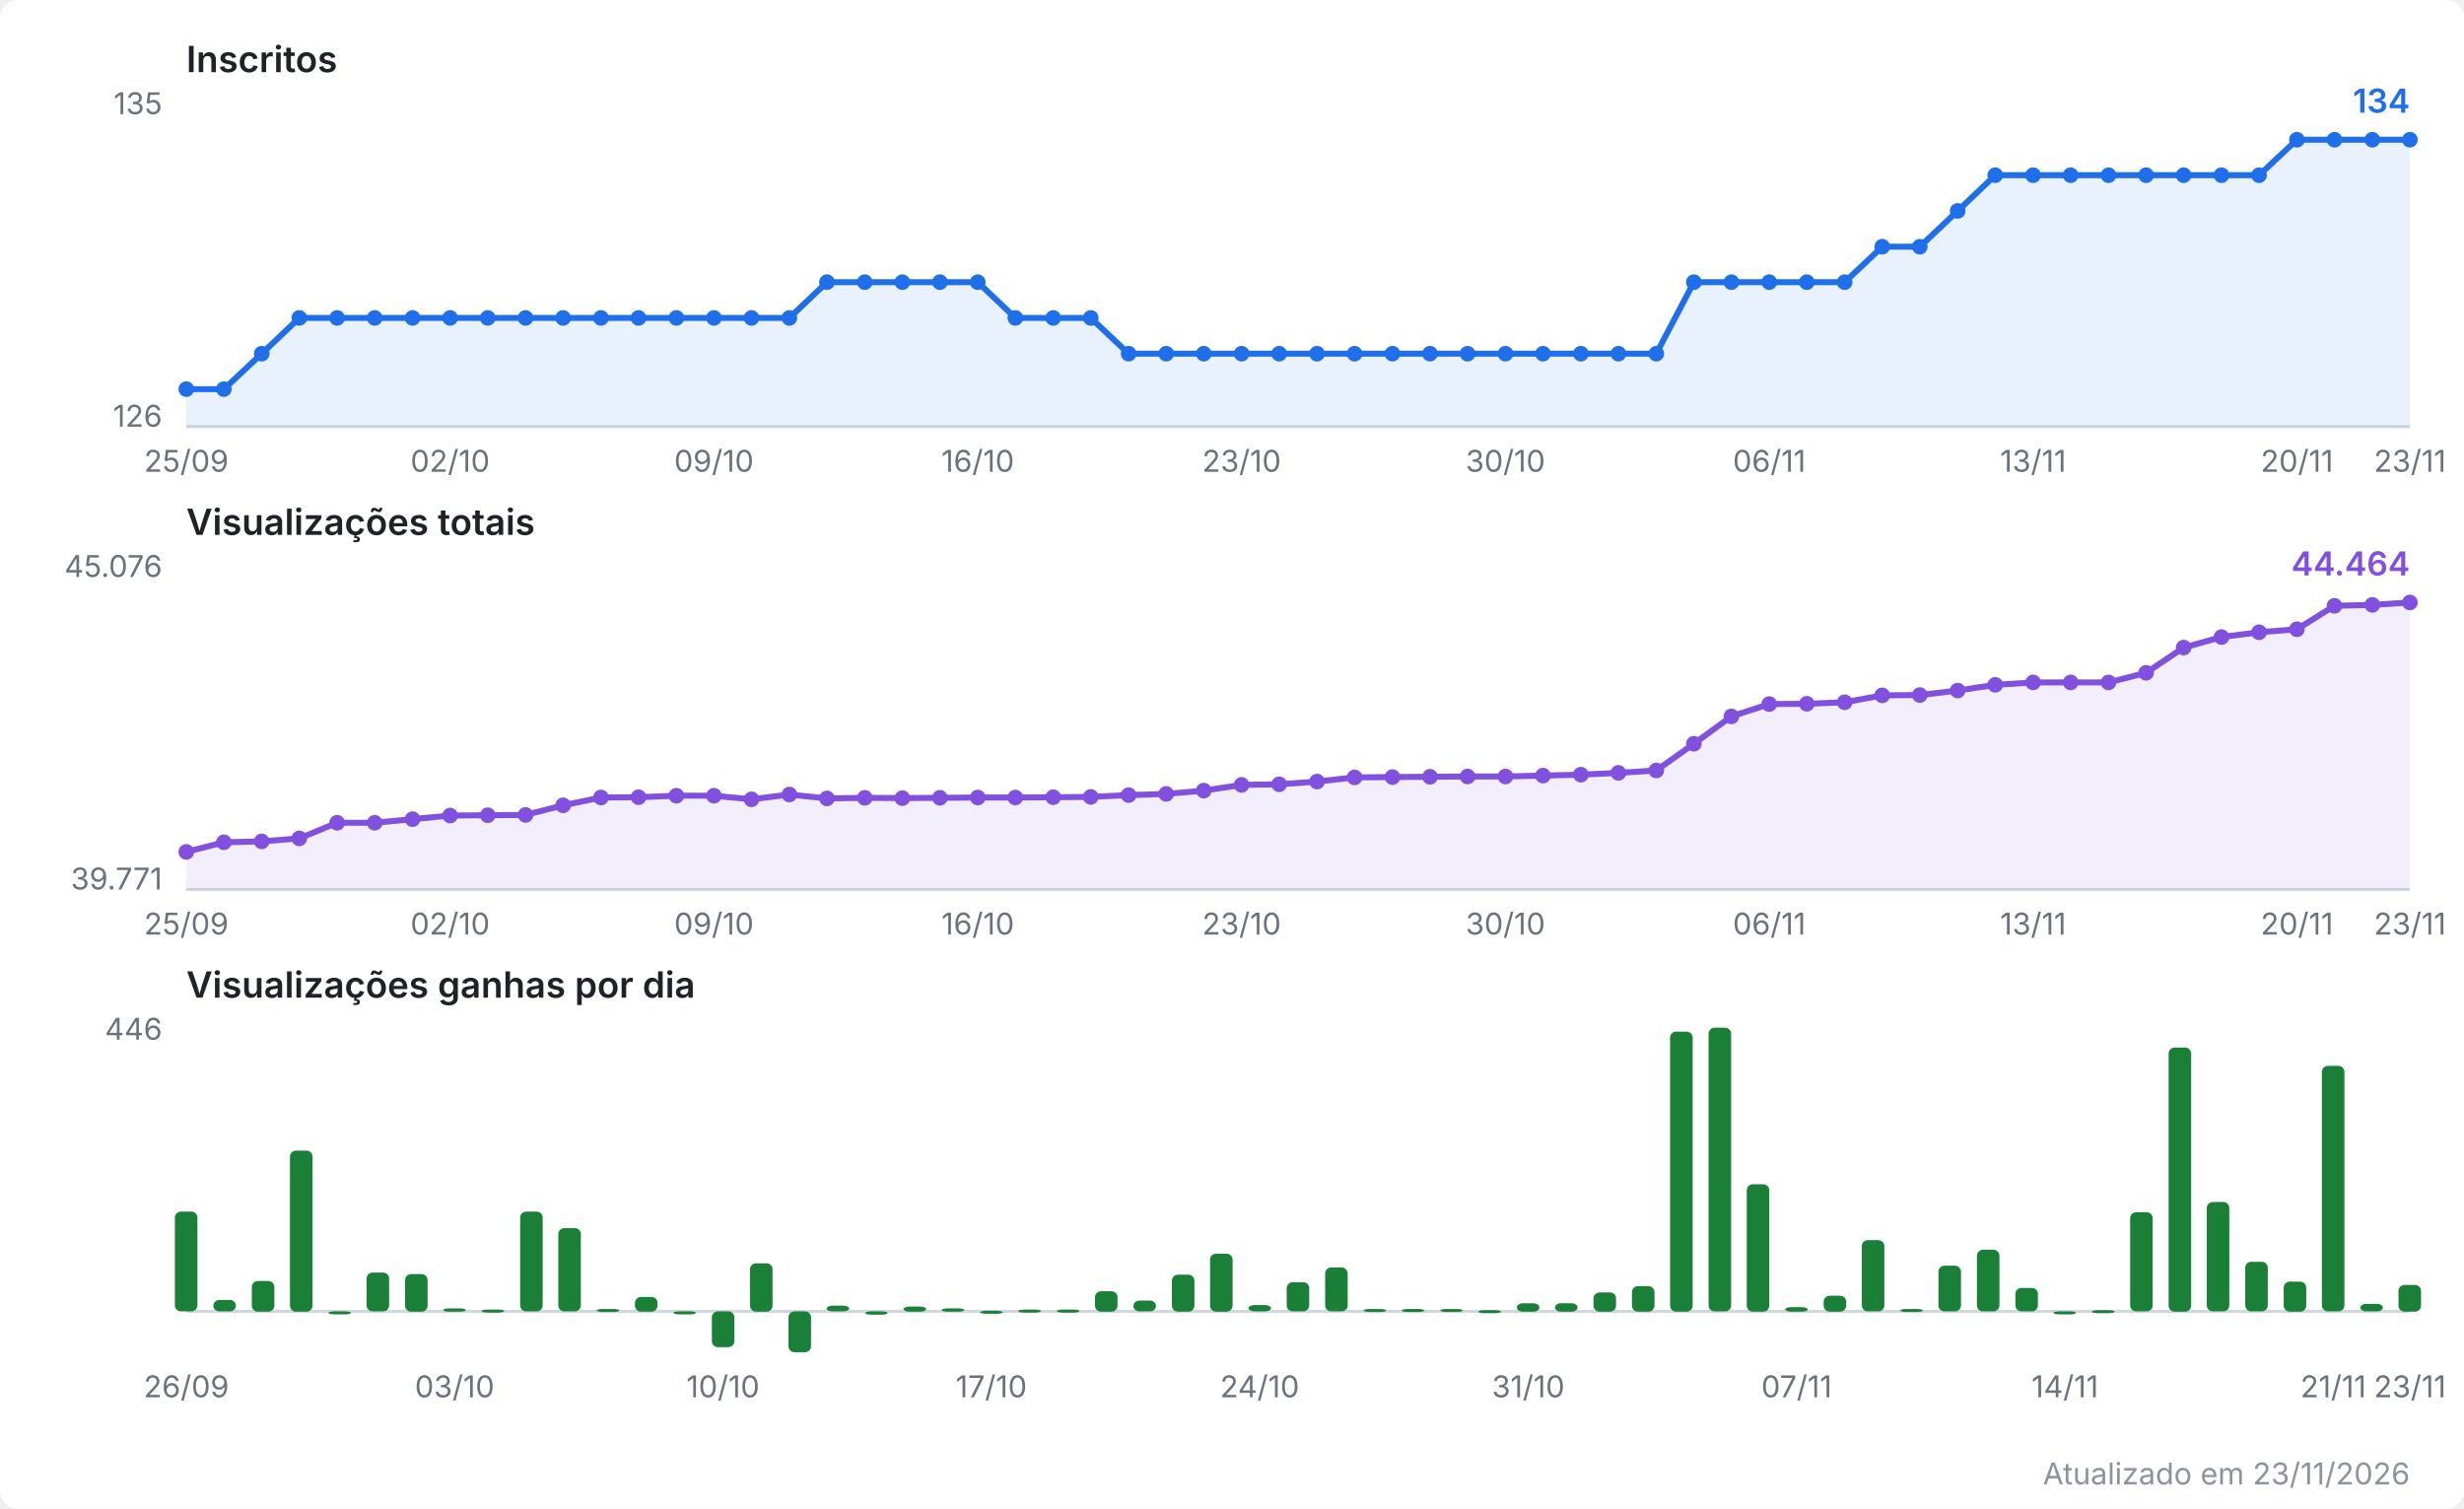
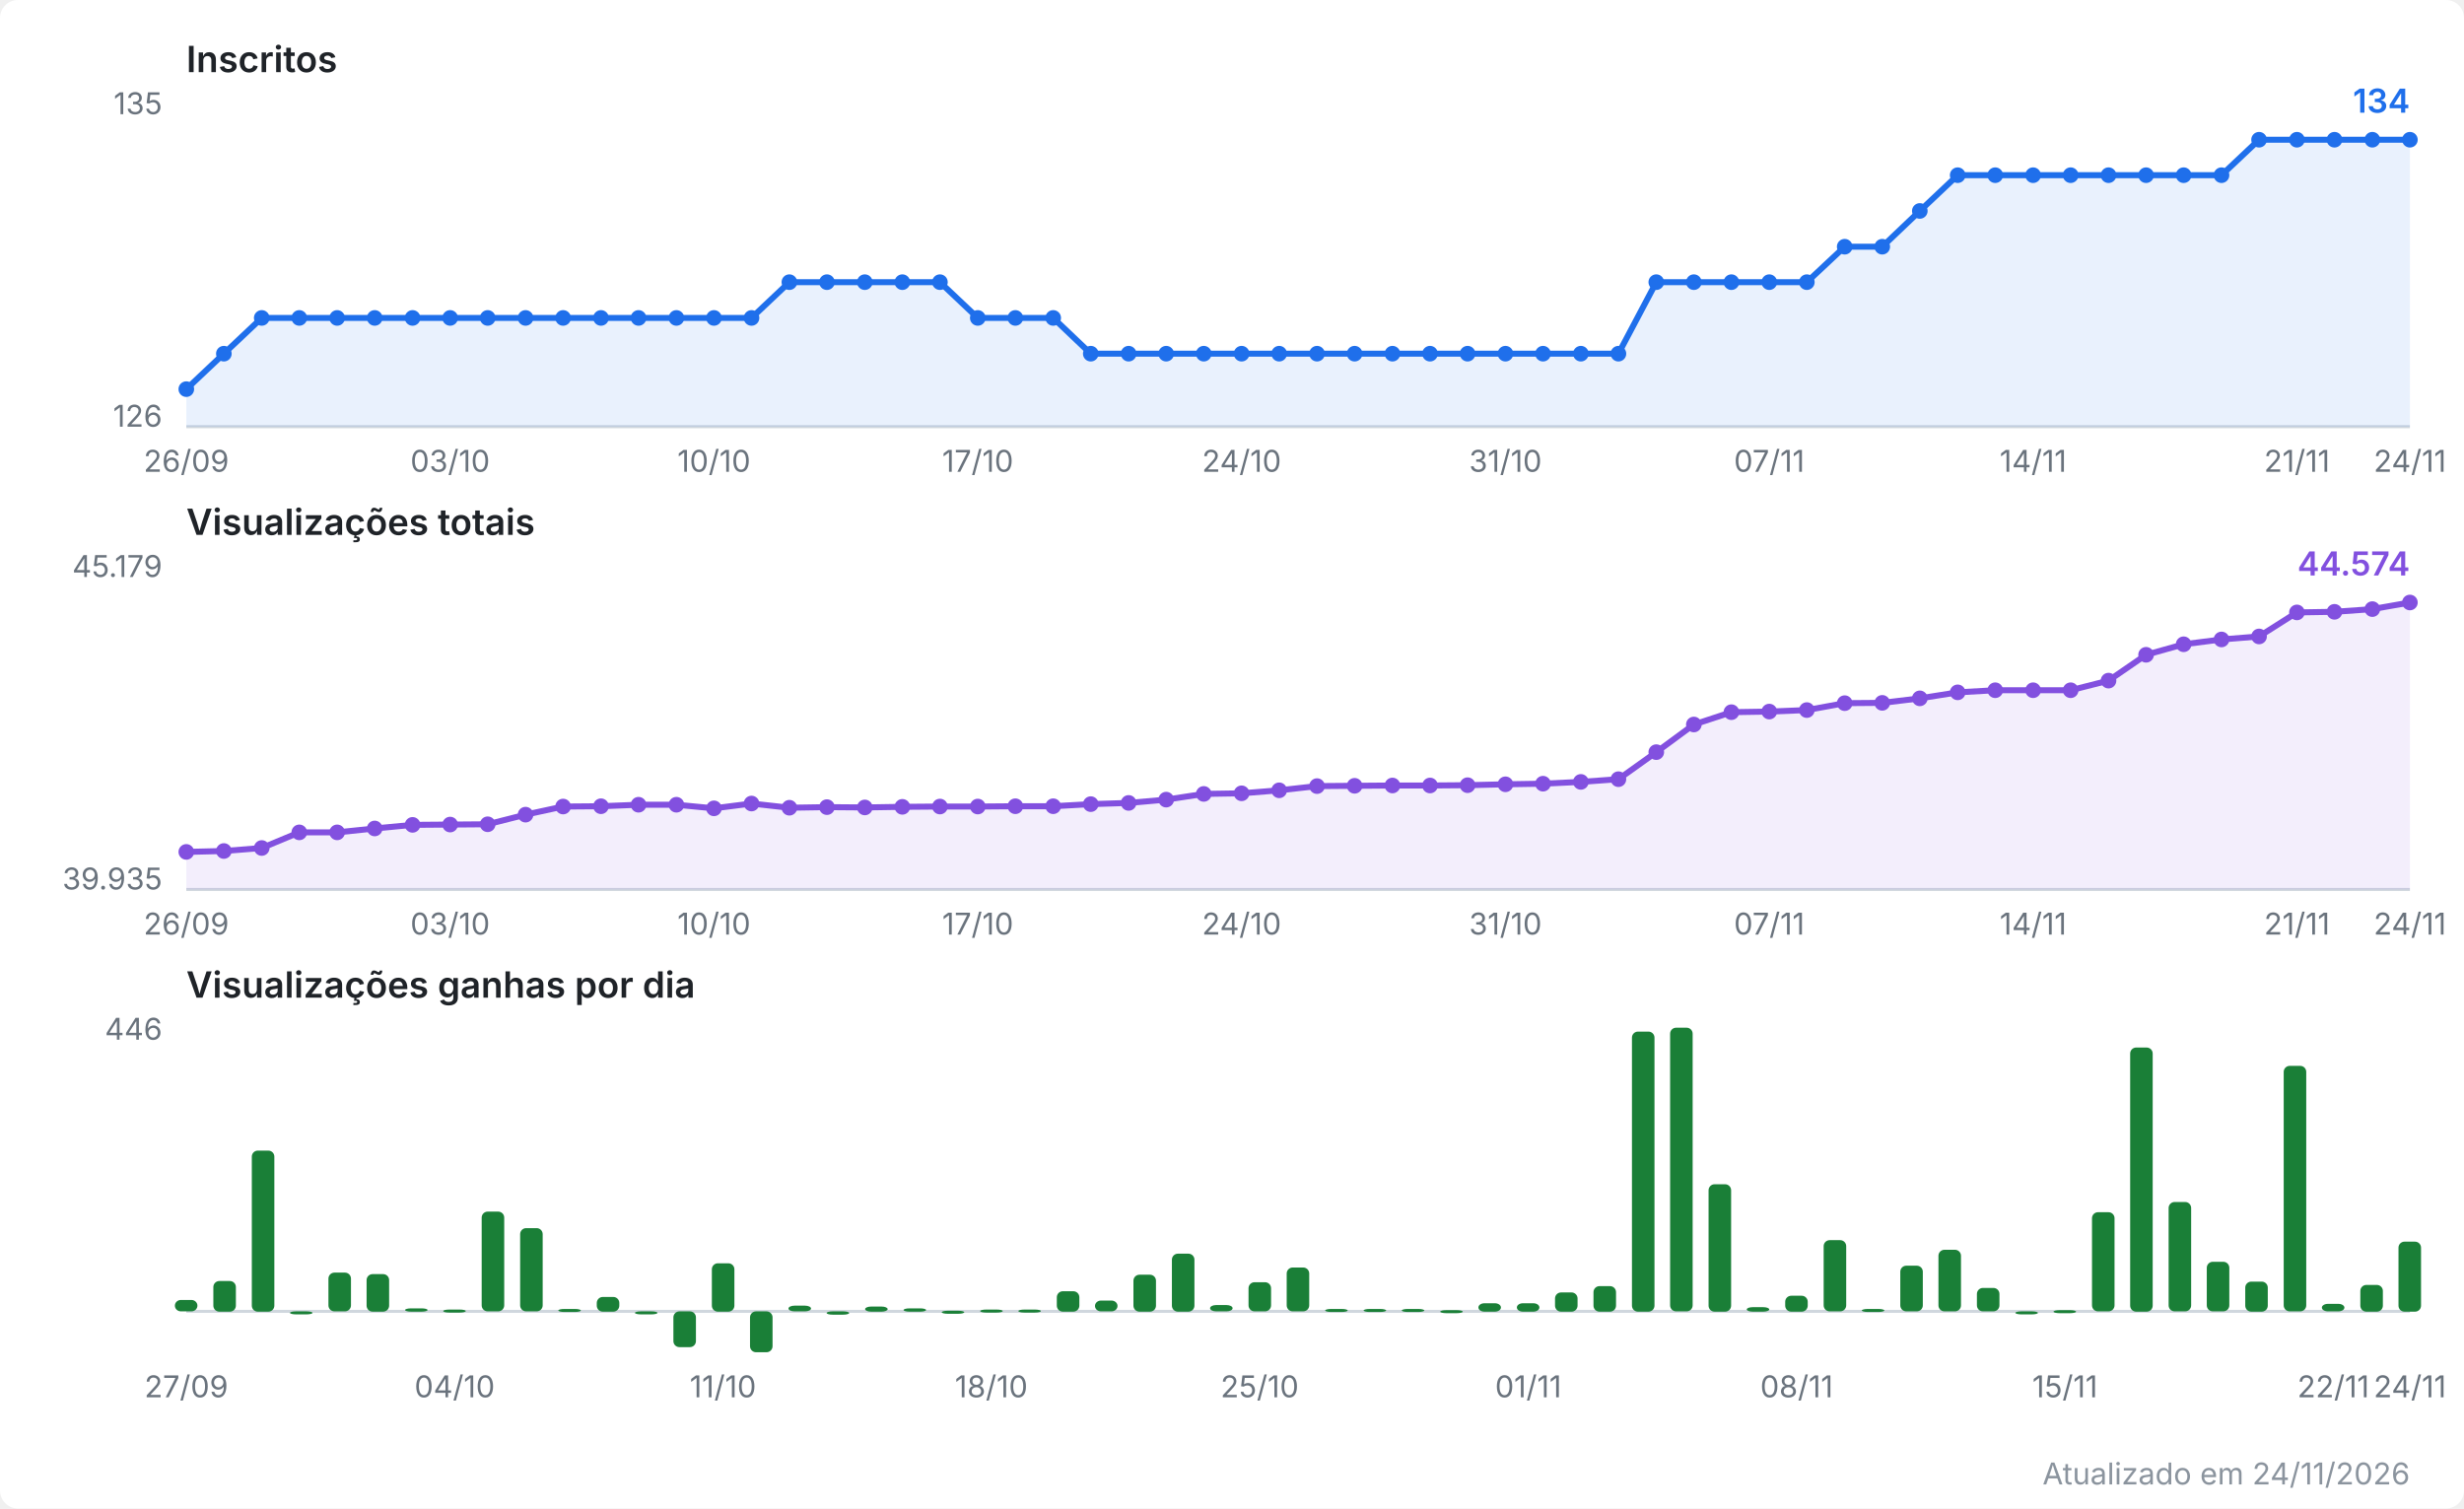
<svg xmlns="http://www.w3.org/2000/svg" viewBox="0 0 820 502" width="820" height="502" role="img" aria-label="Evolução do canal no YouTube">
  <style>
  .fundo { fill: #ffffff; }
  .titulo { font: 600 12px system-ui, -apple-system, Segoe UI, sans-serif; fill: #1f2328; }
  .escala { font: 10px system-ui, -apple-system, Segoe UI, sans-serif; fill: #6a737d; }
  .valor  { font: 600 11px system-ui, -apple-system, Segoe UI, sans-serif; }
  .rodape { font: 10px system-ui, -apple-system, Segoe UI, sans-serif; fill: #8b949e; }
  .eixo { stroke: #d0d7de; stroke-width: 1; }
  .linha { fill: none; stroke-width: 2; stroke-linejoin: round; stroke-linecap: round; }
  .inscritos { stroke: #1f6feb; }
  .inscritos.area { fill: #1f6feb; opacity: 0.10; stroke: none; }
  .inscritos.ponto, .inscritos.valor { fill: #1f6feb; stroke: none; }
  .views { stroke: #8250df; }
  .views.area { fill: #8250df; opacity: 0.10; stroke: none; }
  .views.ponto, .views.valor { fill: #8250df; stroke: none; }
  .barra.ganho { fill: #1a7f37; }
  @media (prefers-color-scheme: dark) {
    .fundo { fill: #0d1117; }
    .titulo { fill: #e6edf3; }
    .escala, .rodape { fill: #8b949e; }
    .eixo { stroke: #30363d; }
    .inscritos { stroke: #58a6ff; }
    .inscritos.area { fill: #58a6ff; }
    .inscritos.ponto, .inscritos.valor { fill: #58a6ff; }
    .views { stroke: #bc8cff; }
    .views.area { fill: #bc8cff; }
    .views.ponto, .views.valor { fill: #bc8cff; }
    .barra.ganho { fill: #3fb950; }
  }
</style>
  <rect class="fundo" width="820" height="502" rx="6" />
  <text class="titulo" x="62" y="24.0">Inscritos</text>
  <line class="eixo" x1="62" y1="142.0" x2="802" y2="142.0" />
  <text class="escala" x="54" y="38.0" text-anchor="end">135</text>
  <text class="escala" x="54" y="142.0" text-anchor="end">126</text>
-   <polygon class="area inscritos" points="62.0,142.0 62.0,129.5 74.5,129.5 87.1,117.7 99.6,105.8 112.2,105.8 124.7,105.8 137.3,105.8 149.8,105.8 162.3,105.8 174.9,105.8 187.4,105.8 200.0,105.8 212.5,105.8 225.1,105.8 237.6,105.8 250.1,105.8 262.7,105.8 275.2,93.9 287.8,93.9 300.3,93.9 312.8,93.9 325.4,93.9 337.9,105.8 350.5,105.8 363.0,105.8 375.6,117.7 388.1,117.7 400.6,117.7 413.2,117.7 425.7,117.7 438.3,117.7 450.8,117.7 463.4,117.7 475.9,117.7 488.4,117.7 501.0,117.7 513.5,117.7 526.1,117.7 538.6,117.7 551.2,117.7 563.7,93.9 576.2,93.9 588.8,93.9 601.3,93.9 613.9,93.9 626.4,82.1 638.9,82.1 651.5,70.2 664.0,58.3 676.6,58.3 689.1,58.3 701.7,58.3 714.2,58.3 726.7,58.3 739.3,58.3 751.8,58.3 764.4,46.5 776.9,46.5 789.5,46.5 802.0,46.5 802.0,142.0" />
-   <polyline class="linha inscritos" points="62.0,129.5 74.5,129.5 87.1,117.7 99.6,105.8 112.2,105.8 124.7,105.8 137.3,105.8 149.8,105.8 162.3,105.8 174.9,105.8 187.4,105.8 200.0,105.8 212.5,105.8 225.1,105.8 237.6,105.8 250.1,105.8 262.7,105.8 275.2,93.9 287.8,93.9 300.3,93.9 312.8,93.9 325.4,93.9 337.9,105.8 350.5,105.8 363.0,105.8 375.6,117.7 388.1,117.7 400.6,117.7 413.2,117.7 425.7,117.7 438.3,117.7 450.8,117.7 463.4,117.7 475.9,117.7 488.4,117.7 501.0,117.7 513.5,117.7 526.1,117.7 538.6,117.7 551.2,117.7 563.7,93.9 576.2,93.9 588.8,93.9 601.3,93.9 613.9,93.9 626.4,82.1 638.9,82.1 651.5,70.2 664.0,58.3 676.6,58.3 689.1,58.3 701.7,58.3 714.2,58.3 726.7,58.3 739.3,58.3 751.8,58.3 764.4,46.5 776.9,46.5 789.5,46.5 802.0,46.5" />
+   <polygon class="area inscritos" points="62.0,142.0 62.0,129.5 74.5,117.7 87.1,105.8 99.6,105.8 112.2,105.8 124.7,105.8 137.3,105.8 149.8,105.8 162.3,105.8 174.9,105.8 187.4,105.8 200.0,105.8 212.5,105.8 225.1,105.8 237.6,105.8 250.1,105.8 262.7,93.9 275.2,93.9 287.8,93.9 300.3,93.9 312.8,93.9 325.4,105.8 337.9,105.8 350.5,105.8 363.0,117.7 375.6,117.7 388.1,117.7 400.6,117.7 413.2,117.7 425.7,117.7 438.3,117.7 450.8,117.7 463.4,117.7 475.9,117.7 488.4,117.7 501.0,117.7 513.5,117.7 526.1,117.7 538.6,117.7 551.2,93.9 563.7,93.9 576.2,93.9 588.8,93.9 601.3,93.9 613.9,82.1 626.4,82.1 638.9,70.2 651.5,58.3 664.0,58.3 676.6,58.3 689.1,58.3 701.7,58.3 714.2,58.3 726.7,58.3 739.3,58.3 751.8,46.5 764.4,46.5 776.9,46.5 789.5,46.5 802.0,46.5 802.0,142.0" />
+   <polyline class="linha inscritos" points="62.0,129.5 74.5,117.7 87.1,105.8 99.6,105.8 112.2,105.8 124.7,105.8 137.3,105.8 149.8,105.8 162.3,105.8 174.9,105.8 187.4,105.8 200.0,105.8 212.5,105.8 225.1,105.8 237.6,105.8 250.1,105.8 262.7,93.9 275.2,93.9 287.8,93.9 300.3,93.9 312.8,93.9 325.4,105.8 337.9,105.8 350.5,105.8 363.0,117.7 375.6,117.7 388.1,117.7 400.6,117.7 413.2,117.7 425.7,117.7 438.3,117.7 450.8,117.7 463.4,117.7 475.9,117.7 488.4,117.7 501.0,117.7 513.5,117.7 526.1,117.7 538.6,117.7 551.2,93.9 563.7,93.9 576.2,93.9 588.8,93.9 601.3,93.9 613.9,82.1 626.4,82.1 638.9,70.2 651.5,58.3 664.0,58.3 676.6,58.3 689.1,58.3 701.7,58.3 714.2,58.3 726.7,58.3 739.3,58.3 751.8,46.5 764.4,46.5 776.9,46.5 789.5,46.5 802.0,46.5" />
  <circle class="ponto inscritos" cx="62.0" cy="129.5" r="2.6" />
-   <circle class="ponto inscritos" cx="74.5" cy="129.5" r="2.6" />
-   <circle class="ponto inscritos" cx="87.1" cy="117.7" r="2.6" />
+   <circle class="ponto inscritos" cx="74.5" cy="117.7" r="2.6" />
+   <circle class="ponto inscritos" cx="87.1" cy="105.8" r="2.6" />
  <circle class="ponto inscritos" cx="99.6" cy="105.8" r="2.6" />
  <circle class="ponto inscritos" cx="112.2" cy="105.8" r="2.6" />
  <circle class="ponto inscritos" cx="124.7" cy="105.8" r="2.6" />
  <circle class="ponto inscritos" cx="137.3" cy="105.8" r="2.6" />
  <circle class="ponto inscritos" cx="149.8" cy="105.8" r="2.6" />
  <circle class="ponto inscritos" cx="162.3" cy="105.8" r="2.6" />
  <circle class="ponto inscritos" cx="174.9" cy="105.8" r="2.6" />
  <circle class="ponto inscritos" cx="187.4" cy="105.8" r="2.6" />
  <circle class="ponto inscritos" cx="200.0" cy="105.8" r="2.6" />
  <circle class="ponto inscritos" cx="212.5" cy="105.8" r="2.6" />
  <circle class="ponto inscritos" cx="225.1" cy="105.8" r="2.6" />
  <circle class="ponto inscritos" cx="237.6" cy="105.8" r="2.6" />
  <circle class="ponto inscritos" cx="250.1" cy="105.8" r="2.6" />
-   <circle class="ponto inscritos" cx="262.7" cy="105.8" r="2.6" />
+   <circle class="ponto inscritos" cx="262.7" cy="93.9" r="2.6" />
  <circle class="ponto inscritos" cx="275.2" cy="93.9" r="2.6" />
  <circle class="ponto inscritos" cx="287.8" cy="93.9" r="2.6" />
  <circle class="ponto inscritos" cx="300.3" cy="93.9" r="2.6" />
  <circle class="ponto inscritos" cx="312.8" cy="93.9" r="2.6" />
-   <circle class="ponto inscritos" cx="325.4" cy="93.9" r="2.6" />
+   <circle class="ponto inscritos" cx="325.4" cy="105.8" r="2.6" />
  <circle class="ponto inscritos" cx="337.9" cy="105.8" r="2.6" />
  <circle class="ponto inscritos" cx="350.5" cy="105.8" r="2.6" />
-   <circle class="ponto inscritos" cx="363.0" cy="105.8" r="2.6" />
+   <circle class="ponto inscritos" cx="363.0" cy="117.7" r="2.6" />
  <circle class="ponto inscritos" cx="375.6" cy="117.7" r="2.6" />
  <circle class="ponto inscritos" cx="388.1" cy="117.7" r="2.6" />
  <circle class="ponto inscritos" cx="400.6" cy="117.7" r="2.6" />
  <circle class="ponto inscritos" cx="413.2" cy="117.7" r="2.6" />
  <circle class="ponto inscritos" cx="425.7" cy="117.7" r="2.6" />
  <circle class="ponto inscritos" cx="438.3" cy="117.7" r="2.6" />
  <circle class="ponto inscritos" cx="450.8" cy="117.7" r="2.6" />
  <circle class="ponto inscritos" cx="463.4" cy="117.7" r="2.6" />
  <circle class="ponto inscritos" cx="475.9" cy="117.7" r="2.6" />
  <circle class="ponto inscritos" cx="488.4" cy="117.7" r="2.6" />
  <circle class="ponto inscritos" cx="501.0" cy="117.7" r="2.6" />
  <circle class="ponto inscritos" cx="513.5" cy="117.7" r="2.6" />
  <circle class="ponto inscritos" cx="526.1" cy="117.7" r="2.6" />
  <circle class="ponto inscritos" cx="538.6" cy="117.7" r="2.6" />
-   <circle class="ponto inscritos" cx="551.2" cy="117.7" r="2.6" />
+   <circle class="ponto inscritos" cx="551.2" cy="93.9" r="2.6" />
  <circle class="ponto inscritos" cx="563.7" cy="93.9" r="2.6" />
  <circle class="ponto inscritos" cx="576.2" cy="93.9" r="2.6" />
  <circle class="ponto inscritos" cx="588.8" cy="93.9" r="2.6" />
  <circle class="ponto inscritos" cx="601.3" cy="93.9" r="2.6" />
-   <circle class="ponto inscritos" cx="613.9" cy="93.9" r="2.6" />
+   <circle class="ponto inscritos" cx="613.9" cy="82.1" r="2.6" />
  <circle class="ponto inscritos" cx="626.4" cy="82.1" r="2.6" />
-   <circle class="ponto inscritos" cx="638.9" cy="82.1" r="2.6" />
-   <circle class="ponto inscritos" cx="651.5" cy="70.2" r="2.6" />
+   <circle class="ponto inscritos" cx="638.9" cy="70.2" r="2.6" />
+   <circle class="ponto inscritos" cx="651.5" cy="58.3" r="2.6" />
  <circle class="ponto inscritos" cx="664.0" cy="58.3" r="2.6" />
  <circle class="ponto inscritos" cx="676.6" cy="58.3" r="2.6" />
  <circle class="ponto inscritos" cx="689.1" cy="58.3" r="2.6" />
  <circle class="ponto inscritos" cx="701.7" cy="58.3" r="2.6" />
  <circle class="ponto inscritos" cx="714.2" cy="58.3" r="2.6" />
  <circle class="ponto inscritos" cx="726.7" cy="58.3" r="2.6" />
  <circle class="ponto inscritos" cx="739.3" cy="58.3" r="2.6" />
-   <circle class="ponto inscritos" cx="751.8" cy="58.3" r="2.6" />
+   <circle class="ponto inscritos" cx="751.8" cy="46.5" r="2.6" />
  <circle class="ponto inscritos" cx="764.4" cy="46.5" r="2.6" />
  <circle class="ponto inscritos" cx="776.9" cy="46.5" r="2.6" />
  <circle class="ponto inscritos" cx="789.5" cy="46.5" r="2.6" />
  <circle class="ponto inscritos" cx="802.0" cy="46.5" r="2.6" />
  <text class="valor inscritos" x="802.0" y="37.5" text-anchor="end">134</text>
-   <text class="escala" x="62.0" y="157.0" text-anchor="middle">25/09</text>
-   <text class="escala" x="149.8" y="157.0" text-anchor="middle">02/10</text>
-   <text class="escala" x="237.6" y="157.0" text-anchor="middle">09/10</text>
-   <text class="escala" x="325.4" y="157.0" text-anchor="middle">16/10</text>
-   <text class="escala" x="413.2" y="157.0" text-anchor="middle">23/10</text>
-   <text class="escala" x="501.0" y="157.0" text-anchor="middle">30/10</text>
-   <text class="escala" x="588.8" y="157.0" text-anchor="middle">06/11</text>
-   <text class="escala" x="676.6" y="157.0" text-anchor="middle">13/11</text>
-   <text class="escala" x="764.4" y="157.0" text-anchor="middle">20/11</text>
-   <text class="escala" x="802.0" y="157.0" text-anchor="middle">23/11</text>
+   <text class="escala" x="62.0" y="157.0" text-anchor="middle">26/09</text>
+   <text class="escala" x="149.8" y="157.0" text-anchor="middle">03/10</text>
+   <text class="escala" x="237.6" y="157.0" text-anchor="middle">10/10</text>
+   <text class="escala" x="325.4" y="157.0" text-anchor="middle">17/10</text>
+   <text class="escala" x="413.2" y="157.0" text-anchor="middle">24/10</text>
+   <text class="escala" x="501.0" y="157.0" text-anchor="middle">31/10</text>
+   <text class="escala" x="588.8" y="157.0" text-anchor="middle">07/11</text>
+   <text class="escala" x="676.6" y="157.0" text-anchor="middle">14/11</text>
+   <text class="escala" x="764.4" y="157.0" text-anchor="middle">21/11</text>
+   <text class="escala" x="802.0" y="157.0" text-anchor="middle">24/11</text>
  <text class="titulo" x="62" y="178.0">Visualizações totais</text>
  <line class="eixo" x1="62" y1="296.0" x2="802" y2="296.0" />
-   <text class="escala" x="54" y="192.0" text-anchor="end">45.076</text>
-   <text class="escala" x="54" y="296.0" text-anchor="end">39.771</text>
-   <polygon class="area views" points="62.0,296.0 62.0,283.5 74.5,280.3 87.1,280.0 99.6,279.0 112.2,273.8 124.7,273.8 137.3,272.6 149.8,271.4 162.3,271.3 174.9,271.2 187.4,268.0 200.0,265.4 212.5,265.3 225.1,264.8 237.6,264.8 250.1,266.0 262.7,264.4 275.2,265.7 287.8,265.5 300.3,265.6 312.8,265.5 325.4,265.4 337.9,265.4 350.5,265.3 363.0,265.2 375.6,264.6 388.1,264.2 400.6,263.1 413.2,261.2 425.7,261.0 438.3,260.1 450.8,258.7 463.4,258.6 475.9,258.5 488.4,258.4 501.0,258.4 513.5,258.1 526.1,257.8 538.6,257.2 551.2,256.4 563.7,247.5 576.2,238.4 588.8,234.3 601.3,234.2 613.9,233.7 626.4,231.4 638.9,231.3 651.5,229.8 664.0,227.9 676.6,227.1 689.1,227.1 701.7,227.1 714.2,223.9 726.7,215.5 739.3,212.0 751.8,210.4 764.4,209.4 776.9,201.6 789.5,201.3 802.0,200.5 802.0,296.0" />
-   <polyline class="linha views" points="62.0,283.5 74.5,280.3 87.1,280.0 99.6,279.0 112.2,273.8 124.7,273.8 137.3,272.6 149.8,271.4 162.3,271.3 174.9,271.2 187.4,268.0 200.0,265.4 212.5,265.3 225.1,264.8 237.6,264.8 250.1,266.0 262.7,264.4 275.2,265.7 287.8,265.5 300.3,265.6 312.8,265.5 325.4,265.4 337.9,265.4 350.5,265.3 363.0,265.2 375.6,264.6 388.1,264.2 400.6,263.1 413.2,261.2 425.7,261.0 438.3,260.1 450.8,258.7 463.4,258.6 475.9,258.5 488.4,258.4 501.0,258.4 513.5,258.1 526.1,257.8 538.6,257.2 551.2,256.4 563.7,247.5 576.2,238.4 588.8,234.3 601.3,234.2 613.9,233.7 626.4,231.4 638.9,231.3 651.5,229.8 664.0,227.9 676.6,227.1 689.1,227.1 701.7,227.1 714.2,223.9 726.7,215.5 739.3,212.0 751.8,210.4 764.4,209.4 776.9,201.6 789.5,201.3 802.0,200.5" />
+   <text class="escala" x="54" y="192.0" text-anchor="end">45.179</text>
+   <text class="escala" x="54" y="296.0" text-anchor="end">39.935</text>
+   <polygon class="area views" points="62.0,296.0 62.0,283.5 74.5,283.2 87.1,282.2 99.6,277.0 112.2,277.0 124.7,275.7 137.3,274.5 149.8,274.4 162.3,274.3 174.9,271.1 187.4,268.4 200.0,268.3 212.5,267.8 225.1,267.8 237.6,269.0 250.1,267.4 262.7,268.8 275.2,268.6 287.8,268.7 300.3,268.5 312.8,268.4 325.4,268.4 337.9,268.3 350.5,268.3 363.0,267.6 375.6,267.2 388.1,266.1 400.6,264.2 413.2,264.0 425.7,263.0 438.3,261.6 450.8,261.5 463.4,261.4 475.9,261.4 488.4,261.3 501.0,261.0 513.5,260.8 526.1,260.2 538.6,259.3 551.2,250.3 563.7,241.1 576.2,237.0 588.8,236.8 601.3,236.3 613.9,234.0 626.4,233.9 638.9,232.4 651.5,230.4 664.0,229.7 676.6,229.7 689.1,229.7 701.7,226.5 714.2,217.9 726.7,214.4 739.3,212.8 751.8,211.8 764.4,203.8 776.9,203.6 789.5,202.7 802.0,200.5 802.0,296.0" />
+   <polyline class="linha views" points="62.0,283.5 74.5,283.2 87.1,282.2 99.6,277.0 112.2,277.0 124.7,275.7 137.3,274.5 149.8,274.4 162.3,274.3 174.9,271.1 187.4,268.4 200.0,268.3 212.5,267.8 225.1,267.8 237.6,269.0 250.1,267.4 262.7,268.8 275.2,268.6 287.8,268.7 300.3,268.5 312.8,268.4 325.4,268.4 337.9,268.3 350.5,268.3 363.0,267.6 375.6,267.2 388.1,266.1 400.6,264.2 413.2,264.0 425.7,263.0 438.3,261.6 450.8,261.5 463.4,261.4 475.9,261.4 488.4,261.3 501.0,261.0 513.5,260.8 526.1,260.2 538.6,259.3 551.2,250.3 563.7,241.1 576.2,237.0 588.8,236.8 601.3,236.3 613.9,234.0 626.4,233.9 638.9,232.4 651.5,230.4 664.0,229.7 676.6,229.7 689.1,229.7 701.7,226.5 714.2,217.9 726.7,214.4 739.3,212.8 751.8,211.8 764.4,203.8 776.9,203.6 789.5,202.7 802.0,200.5" />
  <circle class="ponto views" cx="62.0" cy="283.5" r="2.6" />
-   <circle class="ponto views" cx="74.5" cy="280.3" r="2.6" />
-   <circle class="ponto views" cx="87.1" cy="280.0" r="2.6" />
-   <circle class="ponto views" cx="99.6" cy="279.0" r="2.6" />
-   <circle class="ponto views" cx="112.2" cy="273.8" r="2.6" />
-   <circle class="ponto views" cx="124.7" cy="273.8" r="2.6" />
-   <circle class="ponto views" cx="137.3" cy="272.6" r="2.6" />
-   <circle class="ponto views" cx="149.8" cy="271.4" r="2.6" />
-   <circle class="ponto views" cx="162.3" cy="271.3" r="2.6" />
-   <circle class="ponto views" cx="174.9" cy="271.2" r="2.6" />
-   <circle class="ponto views" cx="187.4" cy="268.0" r="2.6" />
-   <circle class="ponto views" cx="200.0" cy="265.4" r="2.6" />
-   <circle class="ponto views" cx="212.5" cy="265.3" r="2.6" />
-   <circle class="ponto views" cx="225.1" cy="264.8" r="2.6" />
-   <circle class="ponto views" cx="237.6" cy="264.8" r="2.6" />
-   <circle class="ponto views" cx="250.1" cy="266.0" r="2.6" />
-   <circle class="ponto views" cx="262.7" cy="264.4" r="2.6" />
-   <circle class="ponto views" cx="275.2" cy="265.7" r="2.6" />
-   <circle class="ponto views" cx="287.8" cy="265.5" r="2.6" />
-   <circle class="ponto views" cx="300.3" cy="265.6" r="2.6" />
-   <circle class="ponto views" cx="312.8" cy="265.5" r="2.6" />
-   <circle class="ponto views" cx="325.4" cy="265.4" r="2.6" />
-   <circle class="ponto views" cx="337.9" cy="265.4" r="2.6" />
-   <circle class="ponto views" cx="350.5" cy="265.3" r="2.6" />
-   <circle class="ponto views" cx="363.0" cy="265.2" r="2.6" />
-   <circle class="ponto views" cx="375.6" cy="264.6" r="2.6" />
-   <circle class="ponto views" cx="388.1" cy="264.2" r="2.6" />
-   <circle class="ponto views" cx="400.6" cy="263.1" r="2.6" />
-   <circle class="ponto views" cx="413.2" cy="261.2" r="2.6" />
-   <circle class="ponto views" cx="425.7" cy="261.0" r="2.6" />
-   <circle class="ponto views" cx="438.3" cy="260.1" r="2.6" />
-   <circle class="ponto views" cx="450.8" cy="258.7" r="2.6" />
-   <circle class="ponto views" cx="463.4" cy="258.6" r="2.6" />
-   <circle class="ponto views" cx="475.9" cy="258.5" r="2.6" />
-   <circle class="ponto views" cx="488.4" cy="258.4" r="2.6" />
-   <circle class="ponto views" cx="501.0" cy="258.4" r="2.6" />
-   <circle class="ponto views" cx="513.5" cy="258.1" r="2.6" />
-   <circle class="ponto views" cx="526.1" cy="257.8" r="2.6" />
-   <circle class="ponto views" cx="538.6" cy="257.2" r="2.6" />
-   <circle class="ponto views" cx="551.2" cy="256.4" r="2.6" />
-   <circle class="ponto views" cx="563.7" cy="247.5" r="2.6" />
-   <circle class="ponto views" cx="576.2" cy="238.4" r="2.6" />
-   <circle class="ponto views" cx="588.8" cy="234.3" r="2.6" />
-   <circle class="ponto views" cx="601.3" cy="234.2" r="2.6" />
-   <circle class="ponto views" cx="613.9" cy="233.7" r="2.6" />
-   <circle class="ponto views" cx="626.4" cy="231.4" r="2.6" />
-   <circle class="ponto views" cx="638.9" cy="231.3" r="2.6" />
-   <circle class="ponto views" cx="651.5" cy="229.8" r="2.6" />
-   <circle class="ponto views" cx="664.0" cy="227.9" r="2.6" />
-   <circle class="ponto views" cx="676.6" cy="227.1" r="2.6" />
-   <circle class="ponto views" cx="689.1" cy="227.1" r="2.6" />
-   <circle class="ponto views" cx="701.7" cy="227.1" r="2.6" />
-   <circle class="ponto views" cx="714.2" cy="223.9" r="2.6" />
-   <circle class="ponto views" cx="726.7" cy="215.5" r="2.6" />
-   <circle class="ponto views" cx="739.3" cy="212.0" r="2.6" />
-   <circle class="ponto views" cx="751.8" cy="210.4" r="2.6" />
-   <circle class="ponto views" cx="764.4" cy="209.4" r="2.6" />
-   <circle class="ponto views" cx="776.9" cy="201.6" r="2.6" />
-   <circle class="ponto views" cx="789.5" cy="201.3" r="2.6" />
+   <circle class="ponto views" cx="74.5" cy="283.2" r="2.6" />
+   <circle class="ponto views" cx="87.1" cy="282.2" r="2.6" />
+   <circle class="ponto views" cx="99.6" cy="277.0" r="2.6" />
+   <circle class="ponto views" cx="112.2" cy="277.0" r="2.6" />
+   <circle class="ponto views" cx="124.7" cy="275.7" r="2.6" />
+   <circle class="ponto views" cx="137.3" cy="274.5" r="2.6" />
+   <circle class="ponto views" cx="149.8" cy="274.4" r="2.6" />
+   <circle class="ponto views" cx="162.3" cy="274.3" r="2.6" />
+   <circle class="ponto views" cx="174.9" cy="271.1" r="2.6" />
+   <circle class="ponto views" cx="187.4" cy="268.4" r="2.6" />
+   <circle class="ponto views" cx="200.0" cy="268.3" r="2.6" />
+   <circle class="ponto views" cx="212.5" cy="267.8" r="2.6" />
+   <circle class="ponto views" cx="225.1" cy="267.8" r="2.6" />
+   <circle class="ponto views" cx="237.6" cy="269.0" r="2.6" />
+   <circle class="ponto views" cx="250.1" cy="267.4" r="2.6" />
+   <circle class="ponto views" cx="262.7" cy="268.8" r="2.6" />
+   <circle class="ponto views" cx="275.2" cy="268.6" r="2.6" />
+   <circle class="ponto views" cx="287.8" cy="268.7" r="2.6" />
+   <circle class="ponto views" cx="300.3" cy="268.5" r="2.6" />
+   <circle class="ponto views" cx="312.8" cy="268.4" r="2.6" />
+   <circle class="ponto views" cx="325.4" cy="268.4" r="2.6" />
+   <circle class="ponto views" cx="337.9" cy="268.3" r="2.6" />
+   <circle class="ponto views" cx="350.5" cy="268.3" r="2.6" />
+   <circle class="ponto views" cx="363.0" cy="267.6" r="2.6" />
+   <circle class="ponto views" cx="375.6" cy="267.2" r="2.6" />
+   <circle class="ponto views" cx="388.1" cy="266.1" r="2.6" />
+   <circle class="ponto views" cx="400.6" cy="264.2" r="2.6" />
+   <circle class="ponto views" cx="413.2" cy="264.0" r="2.6" />
+   <circle class="ponto views" cx="425.7" cy="263.0" r="2.6" />
+   <circle class="ponto views" cx="438.3" cy="261.6" r="2.6" />
+   <circle class="ponto views" cx="450.8" cy="261.5" r="2.6" />
+   <circle class="ponto views" cx="463.4" cy="261.4" r="2.6" />
+   <circle class="ponto views" cx="475.9" cy="261.4" r="2.6" />
+   <circle class="ponto views" cx="488.4" cy="261.3" r="2.6" />
+   <circle class="ponto views" cx="501.0" cy="261.0" r="2.6" />
+   <circle class="ponto views" cx="513.5" cy="260.8" r="2.6" />
+   <circle class="ponto views" cx="526.1" cy="260.2" r="2.6" />
+   <circle class="ponto views" cx="538.6" cy="259.3" r="2.6" />
+   <circle class="ponto views" cx="551.2" cy="250.3" r="2.6" />
+   <circle class="ponto views" cx="563.7" cy="241.1" r="2.6" />
+   <circle class="ponto views" cx="576.2" cy="237.0" r="2.6" />
+   <circle class="ponto views" cx="588.8" cy="236.8" r="2.6" />
+   <circle class="ponto views" cx="601.3" cy="236.3" r="2.6" />
+   <circle class="ponto views" cx="613.9" cy="234.0" r="2.6" />
+   <circle class="ponto views" cx="626.4" cy="233.9" r="2.6" />
+   <circle class="ponto views" cx="638.9" cy="232.4" r="2.6" />
+   <circle class="ponto views" cx="651.5" cy="230.4" r="2.6" />
+   <circle class="ponto views" cx="664.0" cy="229.7" r="2.6" />
+   <circle class="ponto views" cx="676.6" cy="229.7" r="2.6" />
+   <circle class="ponto views" cx="689.1" cy="229.7" r="2.6" />
+   <circle class="ponto views" cx="701.7" cy="226.5" r="2.6" />
+   <circle class="ponto views" cx="714.2" cy="217.9" r="2.6" />
+   <circle class="ponto views" cx="726.7" cy="214.4" r="2.6" />
+   <circle class="ponto views" cx="739.3" cy="212.8" r="2.6" />
+   <circle class="ponto views" cx="751.8" cy="211.8" r="2.6" />
+   <circle class="ponto views" cx="764.4" cy="203.8" r="2.6" />
+   <circle class="ponto views" cx="776.9" cy="203.6" r="2.6" />
+   <circle class="ponto views" cx="789.5" cy="202.7" r="2.6" />
  <circle class="ponto views" cx="802.0" cy="200.5" r="2.6" />
-   <text class="valor views" x="802.0" y="191.5" text-anchor="end">44.464</text>
-   <text class="escala" x="62.0" y="311.0" text-anchor="middle">25/09</text>
-   <text class="escala" x="149.8" y="311.0" text-anchor="middle">02/10</text>
-   <text class="escala" x="237.6" y="311.0" text-anchor="middle">09/10</text>
-   <text class="escala" x="325.4" y="311.0" text-anchor="middle">16/10</text>
-   <text class="escala" x="413.2" y="311.0" text-anchor="middle">23/10</text>
-   <text class="escala" x="501.0" y="311.0" text-anchor="middle">30/10</text>
-   <text class="escala" x="588.8" y="311.0" text-anchor="middle">06/11</text>
-   <text class="escala" x="676.6" y="311.0" text-anchor="middle">13/11</text>
-   <text class="escala" x="764.4" y="311.0" text-anchor="middle">20/11</text>
-   <text class="escala" x="802.0" y="311.0" text-anchor="middle">23/11</text>
+   <text class="valor views" x="802.0" y="191.5" text-anchor="end">44.574</text>
+   <text class="escala" x="62.0" y="311.0" text-anchor="middle">26/09</text>
+   <text class="escala" x="149.8" y="311.0" text-anchor="middle">03/10</text>
+   <text class="escala" x="237.6" y="311.0" text-anchor="middle">10/10</text>
+   <text class="escala" x="325.4" y="311.0" text-anchor="middle">17/10</text>
+   <text class="escala" x="413.2" y="311.0" text-anchor="middle">24/10</text>
+   <text class="escala" x="501.0" y="311.0" text-anchor="middle">31/10</text>
+   <text class="escala" x="588.8" y="311.0" text-anchor="middle">07/11</text>
+   <text class="escala" x="676.6" y="311.0" text-anchor="middle">14/11</text>
+   <text class="escala" x="764.4" y="311.0" text-anchor="middle">21/11</text>
+   <text class="escala" x="802.0" y="311.0" text-anchor="middle">24/11</text>
  <text class="titulo" x="62" y="332.0">Visualizações ganhas por dia</text>
  <line class="eixo" x1="62" y1="436.4" x2="802" y2="436.4" />
  <text class="escala" x="54" y="346.0" text-anchor="end">446</text>
-   <rect class="barra ganho" x="58.2" y="403.2" width="7.5" height="33.2" rx="2" />
-   <rect class="barra ganho" x="71.0" y="432.6" width="7.5" height="3.8" rx="2" />
-   <rect class="barra ganho" x="83.8" y="426.3" width="7.5" height="10.2" rx="2" />
-   <rect class="barra ganho" x="96.5" y="382.9" width="7.5" height="53.6" rx="2" />
-   <rect class="barra ganho" x="109.3" y="436.4" width="7.5" height="1.0" rx="2" />
-   <rect class="barra ganho" x="122.0" y="423.5" width="7.5" height="12.9" rx="2" />
-   <rect class="barra ganho" x="134.8" y="424.0" width="7.5" height="12.5" rx="2" />
-   <rect class="barra ganho" x="147.5" y="435.4" width="7.5" height="1.1" rx="2" />
-   <rect class="barra ganho" x="160.3" y="435.8" width="7.5" height="1.0" rx="2" />
-   <rect class="barra ganho" x="173.1" y="403.2" width="7.5" height="33.2" rx="2" />
-   <rect class="barra ganho" x="185.8" y="408.7" width="7.5" height="27.7" rx="2" />
-   <rect class="barra ganho" x="198.6" y="435.6" width="7.5" height="1.0" rx="2" />
-   <rect class="barra ganho" x="211.3" y="431.6" width="7.5" height="4.9" rx="2" />
-   <rect class="barra ganho" x="224.1" y="436.4" width="7.5" height="1.0" rx="2" />
-   <rect class="barra ganho" x="236.9" y="436.4" width="7.5" height="11.9" rx="2" />
-   <rect class="barra ganho" x="249.6" y="420.4" width="7.5" height="16.1" rx="2" />
-   <rect class="barra ganho" x="262.4" y="436.4" width="7.5" height="13.6" rx="2" />
-   <rect class="barra ganho" x="275.1" y="434.5" width="7.5" height="1.9" rx="2" />
-   <rect class="barra ganho" x="287.9" y="436.4" width="7.5" height="1.1" rx="2" />
-   <rect class="barra ganho" x="300.7" y="434.8" width="7.5" height="1.7" rx="2" />
-   <rect class="barra ganho" x="313.4" y="435.4" width="7.5" height="1.1" rx="2" />
-   <rect class="barra ganho" x="326.2" y="436.2" width="7.5" height="1.0" rx="2" />
+   <rect class="barra ganho" x="58.2" y="432.6" width="7.5" height="3.8" rx="2" />
+   <rect class="barra ganho" x="71.0" y="426.3" width="7.5" height="10.2" rx="2" />
+   <rect class="barra ganho" x="83.8" y="382.9" width="7.5" height="53.6" rx="2" />
+   <rect class="barra ganho" x="96.5" y="436.4" width="7.5" height="1.0" rx="2" />
+   <rect class="barra ganho" x="109.3" y="423.5" width="7.5" height="12.9" rx="2" />
+   <rect class="barra ganho" x="122.0" y="424.0" width="7.5" height="12.5" rx="2" />
+   <rect class="barra ganho" x="134.8" y="435.4" width="7.5" height="1.1" rx="2" />
+   <rect class="barra ganho" x="147.5" y="435.8" width="7.5" height="1.0" rx="2" />
+   <rect class="barra ganho" x="160.3" y="403.2" width="7.5" height="33.2" rx="2" />
+   <rect class="barra ganho" x="173.1" y="408.7" width="7.5" height="27.7" rx="2" />
+   <rect class="barra ganho" x="185.8" y="435.6" width="7.5" height="1.0" rx="2" />
+   <rect class="barra ganho" x="198.6" y="431.6" width="7.5" height="4.9" rx="2" />
+   <rect class="barra ganho" x="211.3" y="436.4" width="7.5" height="1.0" rx="2" />
+   <rect class="barra ganho" x="224.1" y="436.4" width="7.5" height="11.9" rx="2" />
+   <rect class="barra ganho" x="236.9" y="420.4" width="7.5" height="16.1" rx="2" />
+   <rect class="barra ganho" x="249.6" y="436.4" width="7.5" height="13.6" rx="2" />
+   <rect class="barra ganho" x="262.4" y="434.5" width="7.5" height="1.9" rx="2" />
+   <rect class="barra ganho" x="275.1" y="436.4" width="7.5" height="1.1" rx="2" />
+   <rect class="barra ganho" x="287.9" y="434.8" width="7.5" height="1.7" rx="2" />
+   <rect class="barra ganho" x="300.7" y="435.4" width="7.5" height="1.1" rx="2" />
+   <rect class="barra ganho" x="313.4" y="436.2" width="7.5" height="1.0" rx="2" />
+   <rect class="barra ganho" x="326.2" y="435.8" width="7.5" height="1.0" rx="2" />
  <rect class="barra ganho" x="338.9" y="435.8" width="7.5" height="1.0" rx="2" />
-   <rect class="barra ganho" x="351.7" y="435.8" width="7.5" height="1.0" rx="2" />
-   <rect class="barra ganho" x="364.4" y="429.7" width="7.5" height="6.8" rx="2" />
-   <rect class="barra ganho" x="377.2" y="432.8" width="7.5" height="3.6" rx="2" />
-   <rect class="barra ganho" x="390.0" y="424.2" width="7.5" height="12.3" rx="2" />
-   <rect class="barra ganho" x="402.7" y="417.2" width="7.5" height="19.3" rx="2" />
-   <rect class="barra ganho" x="415.5" y="434.3" width="7.5" height="2.1" rx="2" />
-   <rect class="barra ganho" x="428.2" y="426.7" width="7.5" height="9.7" rx="2" />
-   <rect class="barra ganho" x="441.0" y="421.8" width="7.5" height="14.6" rx="2" />
+   <rect class="barra ganho" x="351.7" y="429.7" width="7.5" height="6.8" rx="2" />
+   <rect class="barra ganho" x="364.4" y="432.8" width="7.5" height="3.6" rx="2" />
+   <rect class="barra ganho" x="377.2" y="424.2" width="7.5" height="12.3" rx="2" />
+   <rect class="barra ganho" x="390.0" y="417.2" width="7.5" height="19.3" rx="2" />
+   <rect class="barra ganho" x="402.7" y="434.3" width="7.5" height="2.1" rx="2" />
+   <rect class="barra ganho" x="415.5" y="426.7" width="7.5" height="9.7" rx="2" />
+   <rect class="barra ganho" x="428.2" y="421.8" width="7.5" height="14.6" rx="2" />
+   <rect class="barra ganho" x="441.0" y="435.6" width="7.5" height="1.0" rx="2" />
  <rect class="barra ganho" x="453.8" y="435.6" width="7.5" height="1.0" rx="2" />
  <rect class="barra ganho" x="466.5" y="435.6" width="7.5" height="1.0" rx="2" />
-   <rect class="barra ganho" x="479.3" y="435.6" width="7.5" height="1.0" rx="2" />
-   <rect class="barra ganho" x="492.0" y="436.0" width="7.5" height="1.0" rx="2" />
+   <rect class="barra ganho" x="479.3" y="436.0" width="7.5" height="1.0" rx="2" />
+   <rect class="barra ganho" x="492.0" y="433.7" width="7.5" height="2.8" rx="2" />
  <rect class="barra ganho" x="504.8" y="433.7" width="7.5" height="2.8" rx="2" />
-   <rect class="barra ganho" x="517.5" y="433.7" width="7.5" height="2.8" rx="2" />
-   <rect class="barra ganho" x="530.3" y="430.1" width="7.5" height="6.4" rx="2" />
-   <rect class="barra ganho" x="543.1" y="428.0" width="7.5" height="8.5" rx="2" />
-   <rect class="barra ganho" x="555.8" y="343.3" width="7.5" height="93.2" rx="2" />
-   <rect class="barra ganho" x="568.6" y="342.0" width="7.5" height="94.4" rx="2" />
-   <rect class="barra ganho" x="581.3" y="394.1" width="7.5" height="42.4" rx="2" />
-   <rect class="barra ganho" x="594.1" y="435.0" width="7.5" height="1.5" rx="2" />
-   <rect class="barra ganho" x="606.9" y="431.2" width="7.5" height="5.3" rx="2" />
-   <rect class="barra ganho" x="619.6" y="412.7" width="7.5" height="23.7" rx="2" />
-   <rect class="barra ganho" x="632.4" y="435.6" width="7.5" height="1.0" rx="2" />
-   <rect class="barra ganho" x="645.1" y="421.2" width="7.5" height="15.2" rx="2" />
-   <rect class="barra ganho" x="657.9" y="415.9" width="7.5" height="20.5" rx="2" />
-   <rect class="barra ganho" x="670.7" y="428.6" width="7.5" height="7.8" rx="2" />
-   <rect class="barra ganho" x="683.4" y="436.4" width="7.5" height="1.0" rx="2" />
-   <rect class="barra ganho" x="696.2" y="436.0" width="7.5" height="1.0" rx="2" />
-   <rect class="barra ganho" x="708.9" y="403.4" width="7.5" height="33.0" rx="2" />
-   <rect class="barra ganho" x="721.7" y="348.6" width="7.5" height="87.9" rx="2" />
-   <rect class="barra ganho" x="734.4" y="400.0" width="7.5" height="36.4" rx="2" />
-   <rect class="barra ganho" x="747.2" y="419.9" width="7.5" height="16.5" rx="2" />
-   <rect class="barra ganho" x="760.0" y="426.5" width="7.5" height="10.0" rx="2" />
-   <rect class="barra ganho" x="772.7" y="354.7" width="7.5" height="81.7" rx="2" />
-   <rect class="barra ganho" x="785.5" y="433.9" width="7.5" height="2.5" rx="2" />
-   <rect class="barra ganho" x="798.2" y="427.6" width="7.5" height="8.9" rx="2" />
-   <text class="escala" x="62.0" y="465.0" text-anchor="middle">26/09</text>
-   <text class="escala" x="151.3" y="465.0" text-anchor="middle">03/10</text>
-   <text class="escala" x="240.6" y="465.0" text-anchor="middle">10/10</text>
-   <text class="escala" x="329.9" y="465.0" text-anchor="middle">17/10</text>
-   <text class="escala" x="419.2" y="465.0" text-anchor="middle">24/10</text>
-   <text class="escala" x="508.6" y="465.0" text-anchor="middle">31/10</text>
-   <text class="escala" x="597.9" y="465.0" text-anchor="middle">07/11</text>
-   <text class="escala" x="687.2" y="465.0" text-anchor="middle">14/11</text>
-   <text class="escala" x="776.5" y="465.0" text-anchor="middle">21/11</text>
-   <text class="escala" x="802.0" y="465.0" text-anchor="middle">23/11</text>
-   <text class="rodape" x="802" y="494" text-anchor="end">Atualizado em 23/11/2026</text>
+   <rect class="barra ganho" x="517.5" y="430.1" width="7.5" height="6.4" rx="2" />
+   <rect class="barra ganho" x="530.3" y="428.0" width="7.5" height="8.5" rx="2" />
+   <rect class="barra ganho" x="543.1" y="343.3" width="7.5" height="93.2" rx="2" />
+   <rect class="barra ganho" x="555.8" y="342.0" width="7.5" height="94.4" rx="2" />
+   <rect class="barra ganho" x="568.6" y="394.1" width="7.5" height="42.4" rx="2" />
+   <rect class="barra ganho" x="581.3" y="435.0" width="7.5" height="1.5" rx="2" />
+   <rect class="barra ganho" x="594.1" y="431.2" width="7.5" height="5.3" rx="2" />
+   <rect class="barra ganho" x="606.9" y="412.7" width="7.5" height="23.7" rx="2" />
+   <rect class="barra ganho" x="619.6" y="435.6" width="7.5" height="1.0" rx="2" />
+   <rect class="barra ganho" x="632.4" y="421.2" width="7.5" height="15.2" rx="2" />
+   <rect class="barra ganho" x="645.1" y="415.9" width="7.5" height="20.5" rx="2" />
+   <rect class="barra ganho" x="657.9" y="428.6" width="7.5" height="7.8" rx="2" />
+   <rect class="barra ganho" x="670.7" y="436.4" width="7.5" height="1.0" rx="2" />
+   <rect class="barra ganho" x="683.4" y="436.0" width="7.5" height="1.0" rx="2" />
+   <rect class="barra ganho" x="696.2" y="403.4" width="7.5" height="33.0" rx="2" />
+   <rect class="barra ganho" x="708.9" y="348.6" width="7.5" height="87.9" rx="2" />
+   <rect class="barra ganho" x="721.7" y="400.0" width="7.5" height="36.4" rx="2" />
+   <rect class="barra ganho" x="734.4" y="419.9" width="7.5" height="16.5" rx="2" />
+   <rect class="barra ganho" x="747.2" y="426.5" width="7.5" height="10.0" rx="2" />
+   <rect class="barra ganho" x="760.0" y="354.7" width="7.5" height="81.7" rx="2" />
+   <rect class="barra ganho" x="772.7" y="433.9" width="7.5" height="2.5" rx="2" />
+   <rect class="barra ganho" x="785.5" y="427.6" width="7.5" height="8.9" rx="2" />
+   <rect class="barra ganho" x="798.2" y="413.2" width="7.5" height="23.3" rx="2" />
+   <text class="escala" x="62.0" y="465.0" text-anchor="middle">27/09</text>
+   <text class="escala" x="151.3" y="465.0" text-anchor="middle">04/10</text>
+   <text class="escala" x="240.6" y="465.0" text-anchor="middle">11/10</text>
+   <text class="escala" x="329.9" y="465.0" text-anchor="middle">18/10</text>
+   <text class="escala" x="419.2" y="465.0" text-anchor="middle">25/10</text>
+   <text class="escala" x="508.6" y="465.0" text-anchor="middle">01/11</text>
+   <text class="escala" x="597.9" y="465.0" text-anchor="middle">08/11</text>
+   <text class="escala" x="687.2" y="465.0" text-anchor="middle">15/11</text>
+   <text class="escala" x="776.5" y="465.0" text-anchor="middle">22/11</text>
+   <text class="escala" x="802.0" y="465.0" text-anchor="middle">24/11</text>
+   <text class="rodape" x="802" y="494" text-anchor="end">Atualizado em 24/11/2026</text>
</svg>
